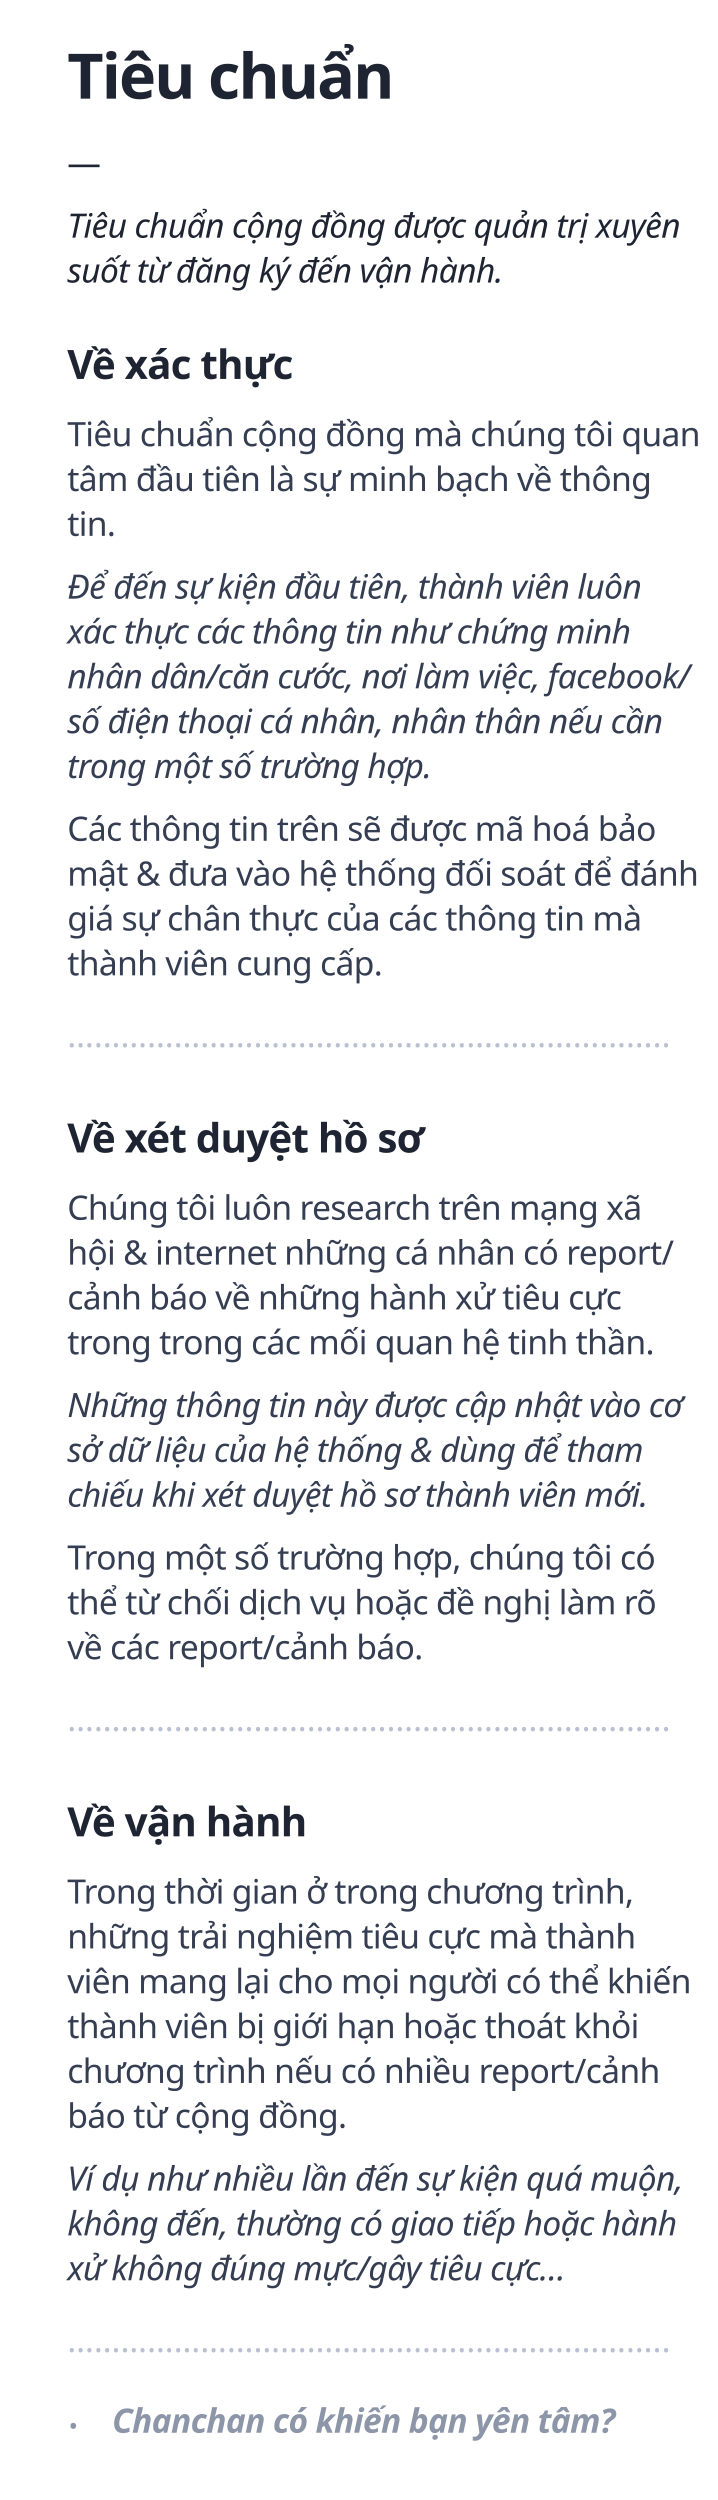
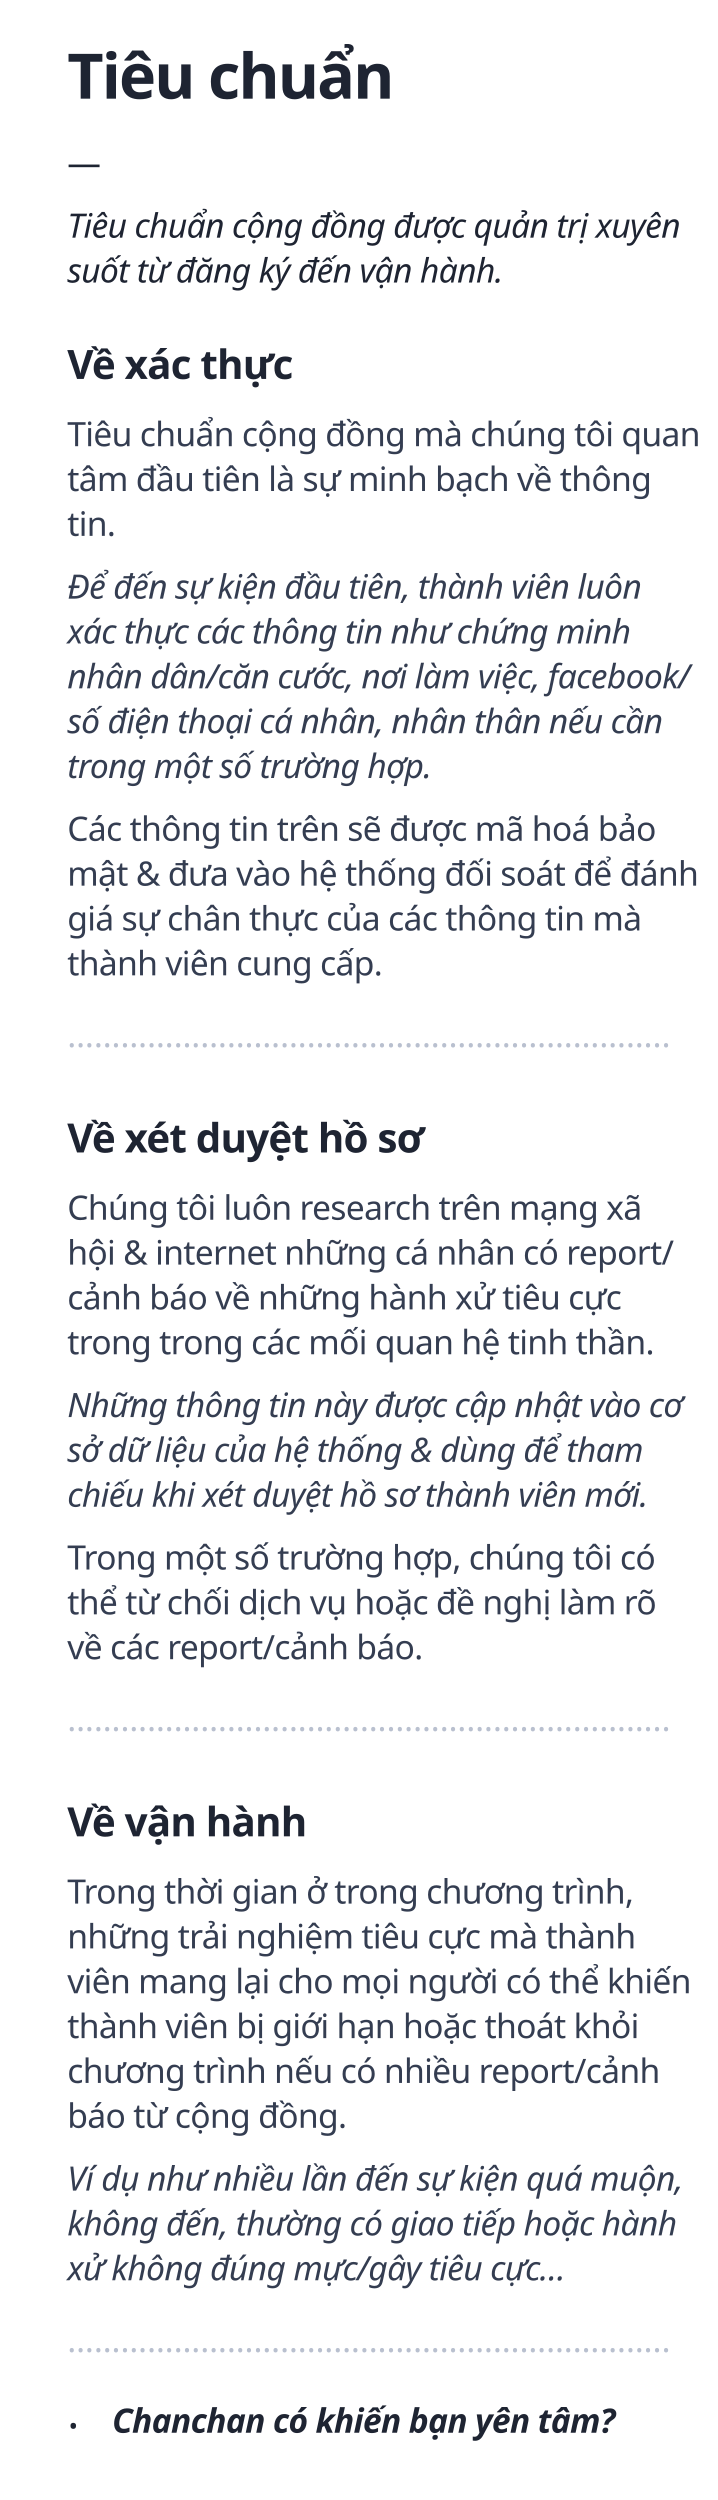
<svg xmlns="http://www.w3.org/2000/svg" width="320px" height="1115px" viewBox="0 0 320 1115" version="1.1">
  <g id="10" stroke="none" stroke-width="1" fill="none" fill-rule="evenodd">
    <g id="Group" transform="translate(30, 23)">
      <text id="Chúng-tôi-luôn-resea" font-family="GMVDINPro, GMV DIN Pro" font-size="15" font-weight="normal" line-spacing="20" letter-spacing="-0.3" fill="#343D51">
        <tspan x="0" y="521">Chúng tôi luôn research trên mạng xã </tspan>
        <tspan x="0" y="541">hội &amp; internet những cá nhân có report/</tspan>
        <tspan x="0" y="561">cảnh báo về những hành xử tiêu cực </tspan>
        <tspan x="0" y="581">trong trong các mối quan hệ tinh thần.</tspan>
      </text>
      <text id="Về-xét-duyệt-hồ-sơ" font-family="GMVDINPro-CondBlack, GMV DIN Cond" font-size="18" font-style="condensed" font-weight="700" line-spacing="21" letter-spacing="-0.36" fill="#1E2432">
        <tspan x="0" y="491">Về xét duyệt hồ sơ</tspan>
      </text>
      <text id="Những-thông-tin-này" font-family="GMVDINPro-Italic, GMV DIN Pro" font-size="15" font-style="italic" font-weight="normal" line-spacing="20" letter-spacing="-0.3" fill="#343D51">
        <tspan x="0" y="609">Những thông tin này được cập nhật vào cơ </tspan>
        <tspan x="0" y="629">sở dữ liệu của hệ thống &amp; dùng để tham </tspan>
        <tspan x="0" y="649">chiếu khi xét duyệt hồ sơ thành viên mới. </tspan>
      </text>
      <text id="Trong-một-số-trường" font-family="GMVDINPro, GMV DIN Pro" font-size="15" font-weight="normal" line-spacing="20" letter-spacing="-0.3" fill="#343D51">
        <tspan x="0" y="677">Trong một số trường hợp, chúng tôi có </tspan>
        <tspan x="0" y="697">thể từ chối dịch vụ hoặc đề nghị làm rõ </tspan>
        <tspan x="0" y="717">về các report/cảnh báo.</tspan>
      </text>
      <text id="……………………………………………………" font-family="GMVDINPro, GMV DIN Pro" font-size="15" font-weight="normal" line-spacing="20" fill="#B9C0CF">
        <tspan x="0" y="749">…………………………………………………………..</tspan>
      </text>
      <text id="Trong-thời-gian-ở-tr" font-family="GMVDINPro, GMV DIN Pro" font-size="15" font-weight="normal" line-spacing="20" letter-spacing="-0.3" fill="#343D51">
        <tspan x="0" y="826">Trong thời gian ở trong chương trình, </tspan>
        <tspan x="0" y="846">những trải nghiệm tiêu cực mà thành </tspan>
        <tspan x="0" y="866">viên mang lại cho mọi người có thể khiến </tspan>
        <tspan x="0" y="886">thành viên bị giới hạn hoặc thoát khỏi </tspan>
        <tspan x="0" y="906">chương trình nếu có nhiều report/cảnh </tspan>
        <tspan x="0" y="926">báo từ cộng đồng.</tspan>
      </text>
      <text id="Ví-dụ-như-nhiều-lần" font-family="GMVDINPro-Italic, GMV DIN Pro" font-size="15" font-style="italic" font-weight="normal" line-spacing="20" letter-spacing="-0.3" fill="#343D51">
        <tspan x="0" y="954">Ví dụ như nhiều lần đến sự kiện quá muộn, </tspan>
        <tspan x="0" y="974">không đến, thường có giao tiếp hoặc hành </tspan>
        <tspan x="0" y="994">xử không đúng mực/gây tiêu cực…  </tspan>
      </text>
      <text id="……………………………………………………" font-family="GMVDINPro, GMV DIN Pro" font-size="15" font-weight="normal" line-spacing="20" fill="#B9C0CF">
        <tspan x="0" y="1026">…………………………………………………………..</tspan>
      </text>
      <text id="Về-vận-hành" font-family="GMVDINPro-CondBlack, GMV DIN Cond" font-size="18" font-style="condensed" font-weight="700" line-spacing="21" letter-spacing="-0.36" fill="#1E2432">
        <tspan x="0" y="796">Về vận hành</tspan>
      </text>
-       <text id="Chanchan-có-khiến-bạ" font-family="GMVDINPro-BlackItalic, GMV DIN Pro" font-size="15" font-style="italic" font-weight="700" line-spacing="20" letter-spacing="-0.3" fill="#8C96A8">
+       <text id="Chanchan-có-khiến-bạ" font-family="GMVDINPro-BlackItalic, GMV DIN Pro" font-size="15" font-style="italic" font-weight="700" line-spacing="20" letter-spacing="-0.3" fill="#1E2432">
        <tspan x="20" y="1062">Chanchan có khiến bạn yên tâm?</tspan>
      </text>
-       <text id="." font-family="Chalkduster" font-size="20" font-weight="normal" line-spacing="52" fill="#8C96A8">
+       <text id="." font-family="Chalkduster" font-size="20" font-weight="normal" line-spacing="52" fill="#1E2432">
        <tspan x="0" y="1060">.</tspan>
      </text>
      <text id="Về-xác-thực" font-family="GMVDINPro-CondBlack, GMV DIN Cond" font-size="18" font-style="condensed" font-weight="700" line-spacing="21" letter-spacing="-0.36" fill="#1E2432">
        <tspan x="0" y="146">Về xác thực</tspan>
      </text>
      <text id="Tiêu-chuẩn-cộng-đồng" font-family="GMVDINPro, GMV DIN Pro" font-size="15" font-weight="normal" line-spacing="20" letter-spacing="-0.3" fill="#343D51">
        <tspan x="0" y="176">Tiêu chuẩn cộng đồng mà chúng tôi quan </tspan>
        <tspan x="0" y="196">tâm đầu tiên là sự minh bạch về thông </tspan>
        <tspan x="0" y="216">tin.</tspan>
      </text>
      <text id="Để-đến-sự-kiện-đầu-t" font-family="GMVDINPro-Italic, GMV DIN Pro" font-size="15" font-style="italic" font-weight="normal" line-spacing="20" letter-spacing="-0.3" fill="#343D51">
        <tspan x="0" y="244">Để đến sự kiện đầu tiên, thành viên luôn </tspan>
        <tspan x="0" y="264">xác thực các thông tin như chứng minh </tspan>
        <tspan x="0" y="284">nhân dân/căn cước, nơi làm việc, facebook/</tspan>
        <tspan x="0" y="304">số điện thoại cá nhân, nhân thân nếu cần </tspan>
        <tspan x="0" y="324">trong một số trường hợp.</tspan>
      </text>
      <text id="Các-thông-tin-trên-s" font-family="GMVDINPro, GMV DIN Pro" font-size="15" font-weight="normal" line-spacing="20" letter-spacing="-0.3" fill="#343D51">
        <tspan x="0" y="352">Các thông tin trên sẽ được mã hoá bảo </tspan>
        <tspan x="0" y="372">mật &amp; đưa vào hệ thống đối soát để đánh </tspan>
        <tspan x="0" y="392">giá sự chân thực của các thông tin mà </tspan>
        <tspan x="0" y="412">thành viên cung cấp.</tspan>
      </text>
      <text id="……………………………………………………" font-family="GMVDINPro, GMV DIN Pro" font-size="15" font-weight="normal" line-spacing="20" fill="#B9C0CF">
        <tspan x="0" y="444">…………………………………………………………..</tspan>
      </text>
      <text id="Tiêu-chuẩn-cộng-đồng" font-family="GMVDINPro-Italic, GMV DIN Pro" font-size="15" font-style="italic" font-weight="normal" line-spacing="20" letter-spacing="-0.3" fill="#1E2432">
        <tspan x="0" y="83">Tiêu chuẩn cộng đồng được quản trị xuyên </tspan>
        <tspan x="0" y="103">suốt từ đăng ký đến vận hành.</tspan>
      </text>
      <text id="Tiêu-chuẩn" font-family="GMVDINPro-CondBlack, GMV DIN Cond" font-size="28" font-style="condensed" font-weight="700" line-spacing="28" letter-spacing="-0.84" fill="#1E2432">
        <tspan x="0" y="21">Tiêu chuẩn</tspan>
      </text>
      <text id="—" font-family="GMVDINPro, GMV DIN Pro" font-size="15" font-weight="normal" line-spacing="20" letter-spacing="-0.3" fill="#1E2432">
        <tspan x="0" y="55">—</tspan>
      </text>
    </g>
  </g>
</svg>
